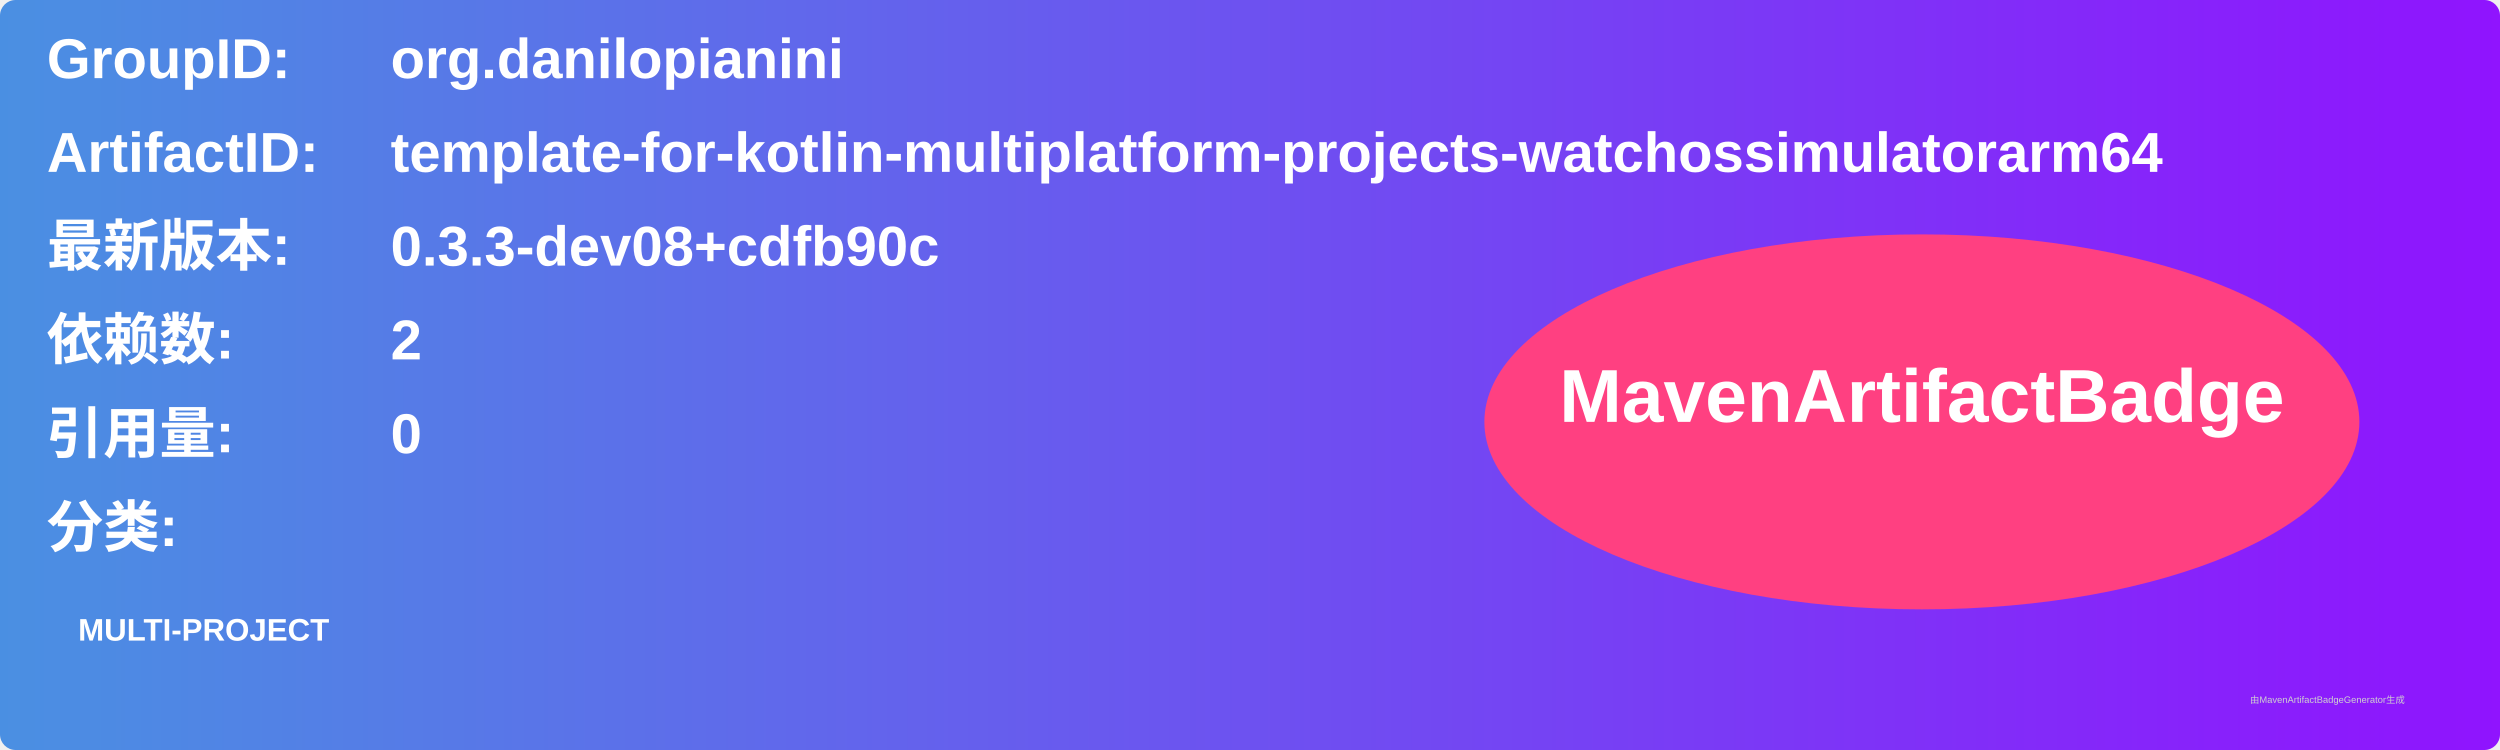
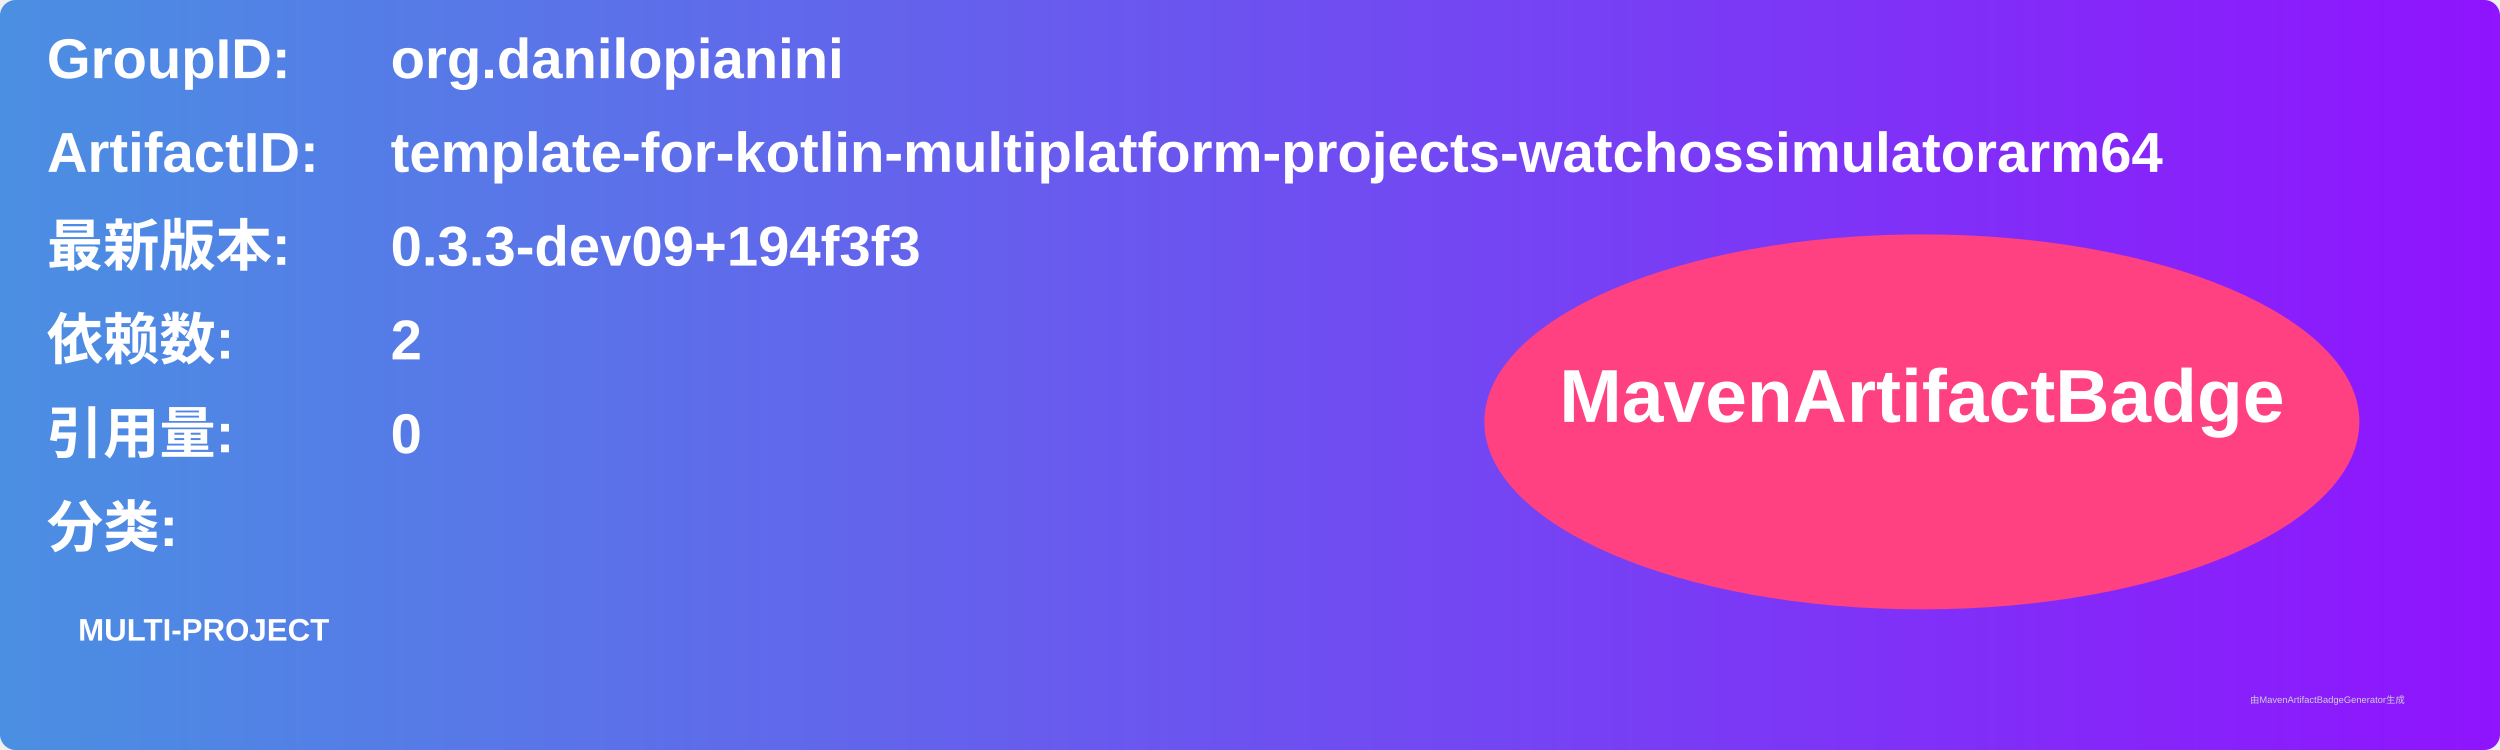
<svg xmlns="http://www.w3.org/2000/svg" width="800" height="240" viewBox="0 0 800 240">
  <linearGradient id="grad" x1="0%" y1="0%" x2="100%" y2="0%">
    <stop offset="0%" stop-color="#4a90e2" />
    <stop offset="100%" stop-color="#9013fe" />
  </linearGradient>
  <rect width="100%" height="100%" rx="5" ry="5" fill="url(#grad)" />
  <g transform="translate(15, 15)">
    <text x="0" y="10" font-family="Arial" font-size="18" fill="white" font-weight="bold" width="260">GroupID:</text>
    <text x="110" y="10" font-family="Arial" font-size="18" fill="white" font-weight="bold" width="460">org.danilopianini</text>
    <text x="0" y="40" font-family="Arial" font-size="18" fill="white" font-weight="bold" width="260">ArtifactID:</text>
    <text x="110" y="40" font-family="Arial" font-size="18" fill="white" font-weight="bold" width="460">template-for-kotlin-multiplatform-projects-watchossimulatorarm64</text>
    <text x="0" y="70" font-family="Arial" font-size="18" fill="white" font-weight="bold">最新版本:</text>
    <text x="110" y="70" font-family="Arial" font-size="18" fill="white" font-weight="bold">
-       <tspan font-weight="bold">0.3.3-dev08+cdfb90c</tspan>
+       <tspan font-weight="bold">0.3.3-dev09+194f3f3</tspan>
    </text>
    <text x="0" y="100" font-family="Arial" font-size="18" fill="white" font-weight="bold">依赖数: </text>
    <text x="110" y="100" font-family="Arial" font-size="18" fill="white">
      <tspan font-weight="bold">2</tspan>
    </text>
    <text x="0" y="130" font-family="Arial" font-size="18" fill="white" font-weight="bold">引用量: </text>
    <text x="110" y="130" font-family="Arial" font-size="18" fill="white">
      <tspan font-weight="bold">0</tspan>
    </text>
    <text x="0" y="160" font-family="Arial" font-size="18" fill="white" font-weight="bold">分类:</text>
    <text x="10" y="190" font-family="Arial" font-size="10" fill="white">
      <tspan font-weight="bold">MULTI-PROJECT</tspan>
    </text>
    <ellipse cx="600" cy="120" rx="140" ry="60" fill="#ff4081" />
    <text x="600" y="120" text-anchor="middle" font-family="Arial" font-size="24" fill="white" font-weight="bold">MavenArtifactBadge</text>
  </g>
  <text x="720" y="225" font-family="Arial" font-size="3" fill="#d0d0d0">由MavenArtifactBadgeGenerator生成</text>
</svg>
